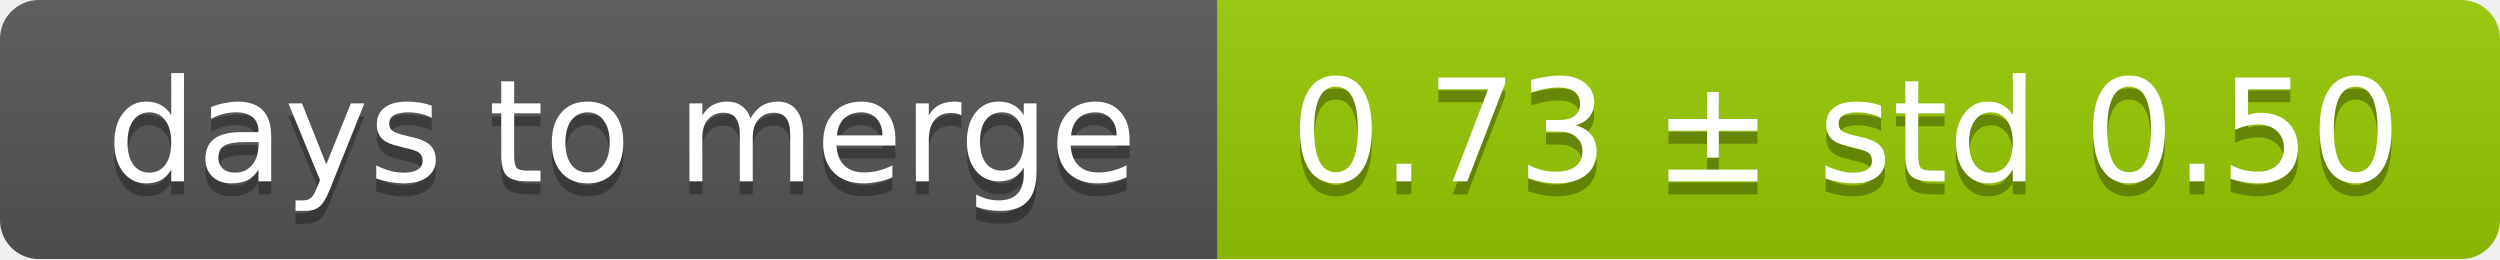
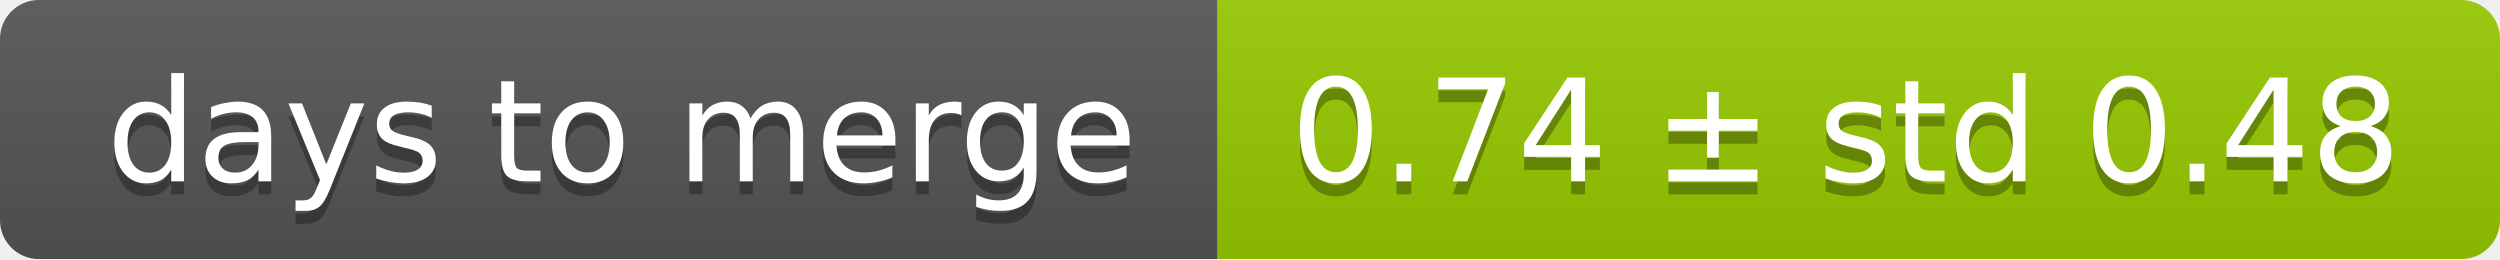
<svg xmlns="http://www.w3.org/2000/svg" width="193" height="20">
  <linearGradient id="smooth" x2="0" y2="100%">
    <stop offset="0" stop-color="#bbb" stop-opacity=".1" />
    <stop offset="1" stop-opacity=".1" />
  </linearGradient>
  <mask id="round">
    <rect width="193" height="20" rx="3" fill="#fff" />
  </mask>
  <g mask="url(#round)">
    <rect width="94" height="20" fill="#555" />
    <rect x="94" width="99" height="20" fill="#97ca00" />
    <rect width="193" height="20" fill="url(#smooth)" />
  </g>
  <g fill="#fff" text-anchor="middle" font-family="DejaVu Sans,Verdana,Geneva,sans-serif" font-size="11">
    <text x="48" y="15" fill="#010101" fill-opacity=".3">days to merge</text>
    <text x="48" y="14">days to merge</text>
-     <text x="142.5" y="15" fill="#010101" fill-opacity=".3">0.73 ± std 0.50</text>
-     <text x="142.5" y="14">0.73 ± std 0.50</text>
+     <text x="142.5" y="15" fill="#010101" fill-opacity=".3">0.74 ± std 0.48</text>
+     <text x="142.5" y="14">0.74 ± std 0.48</text>
  </g>
</svg>
